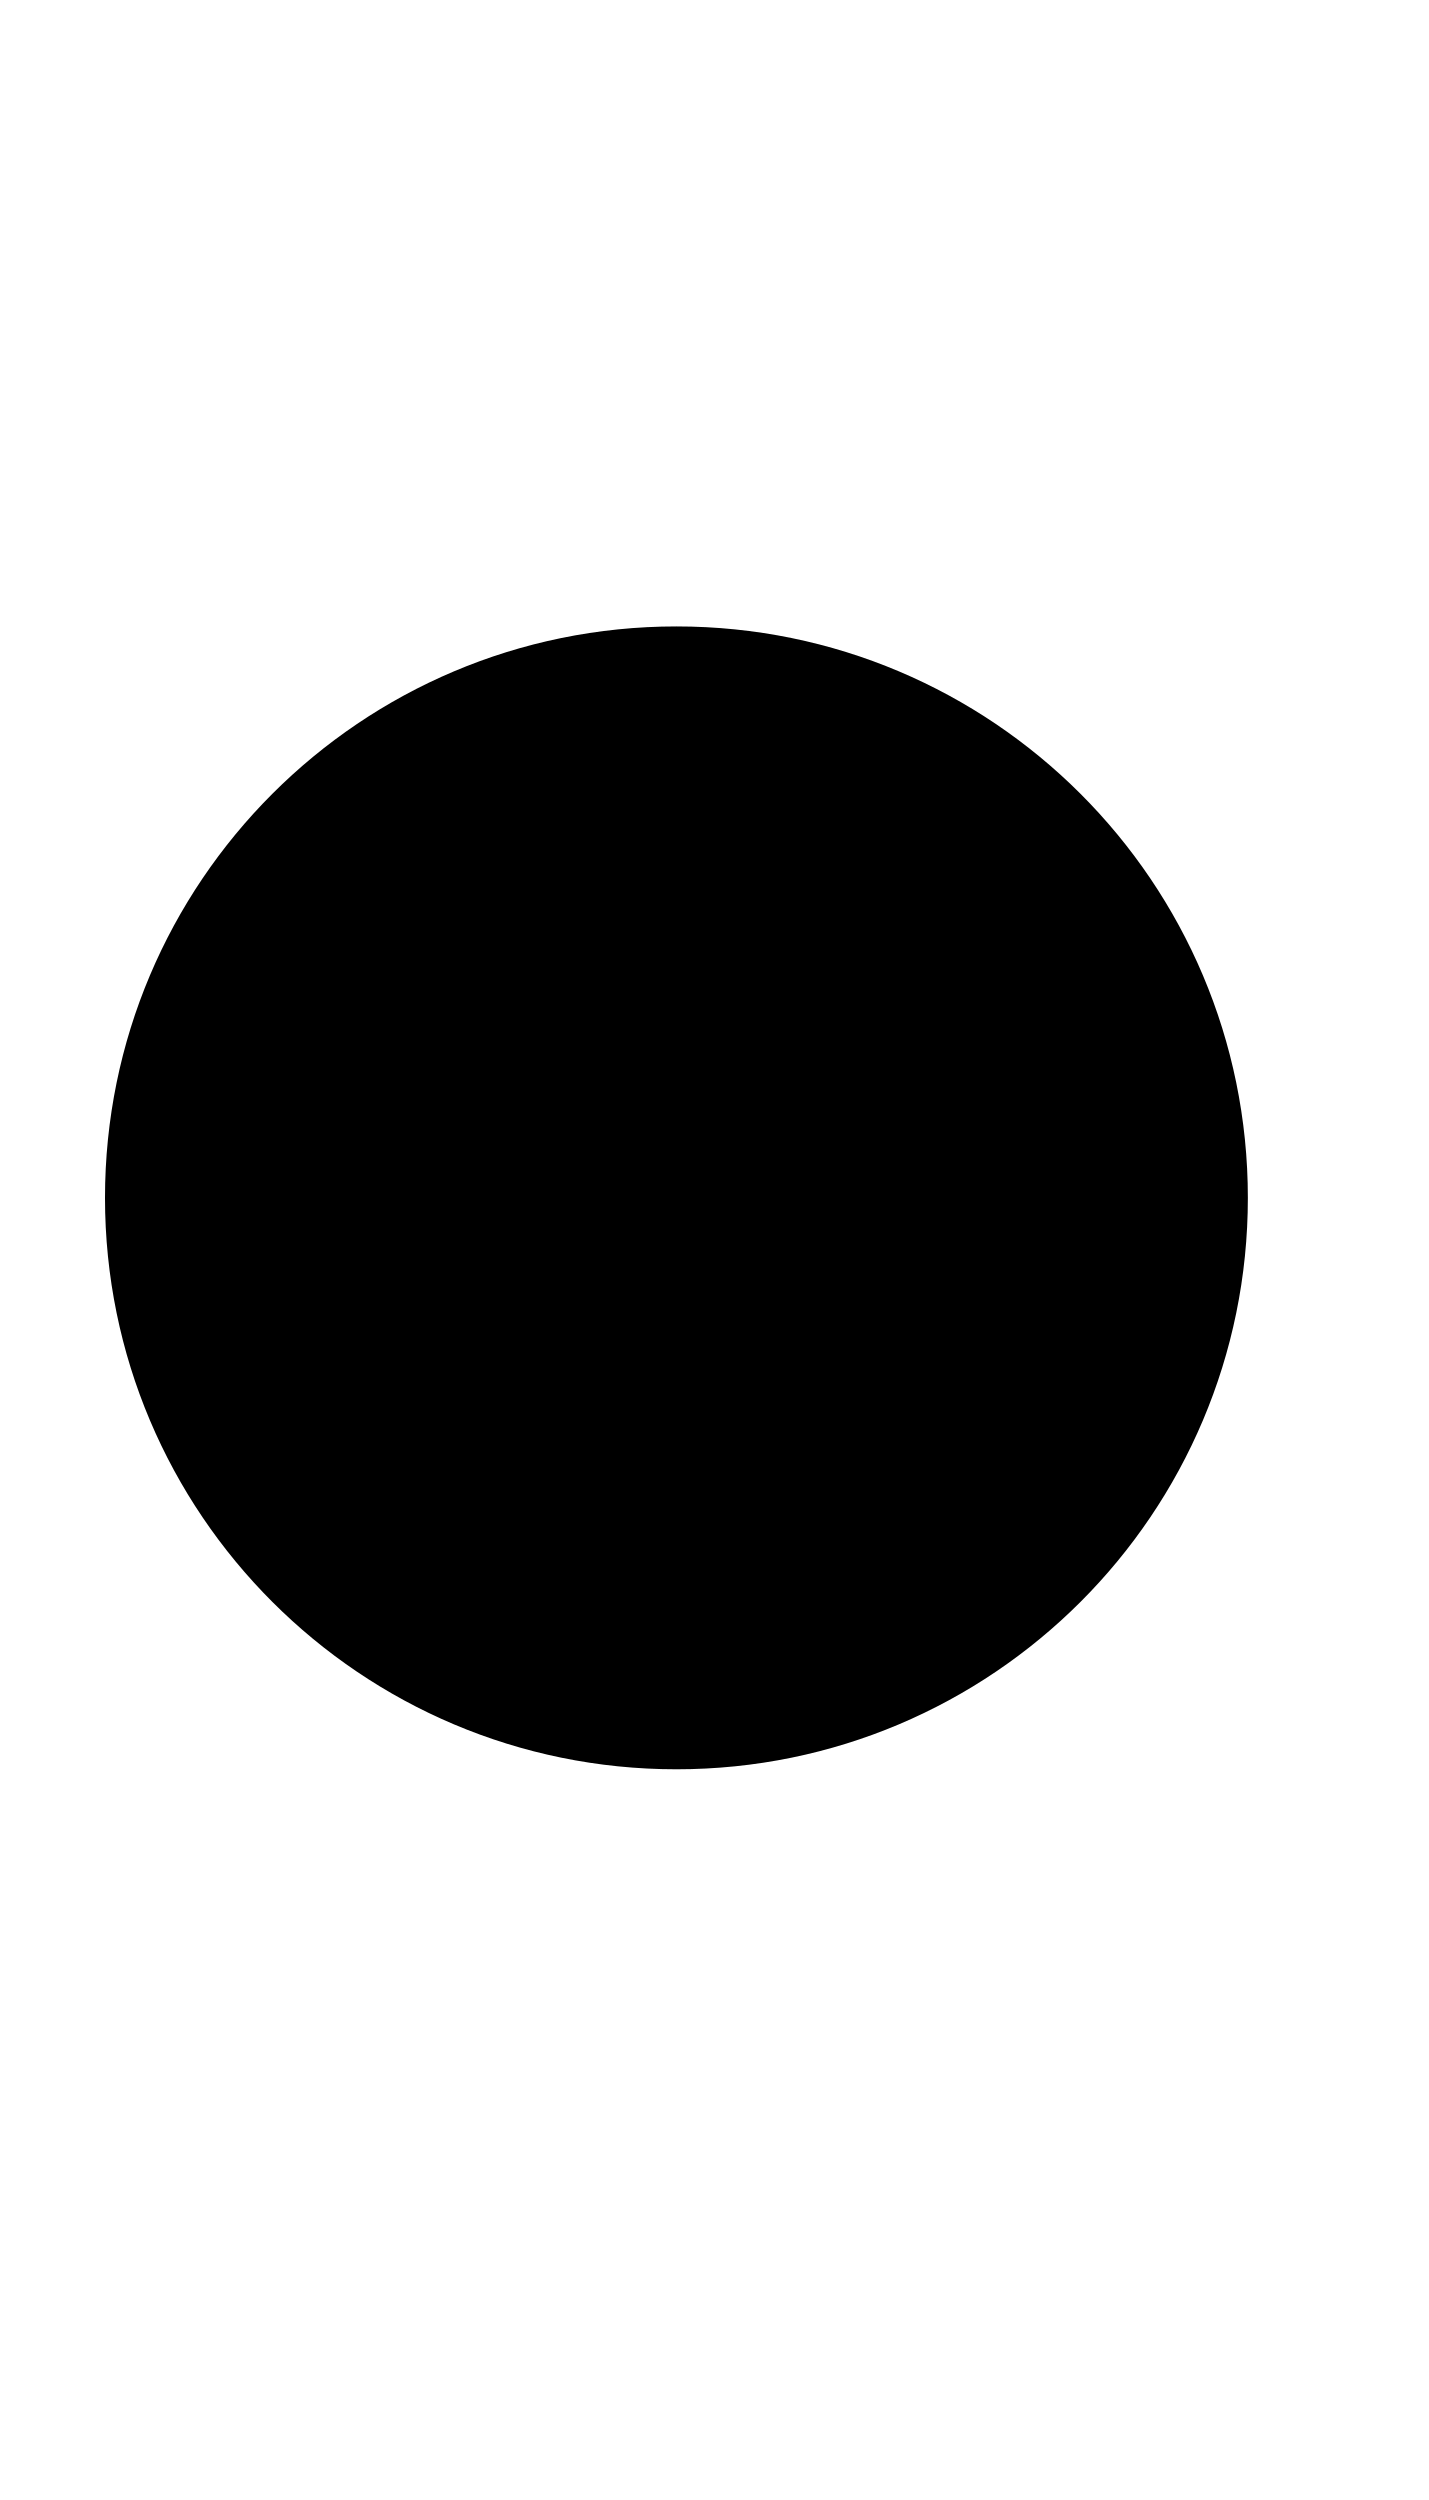
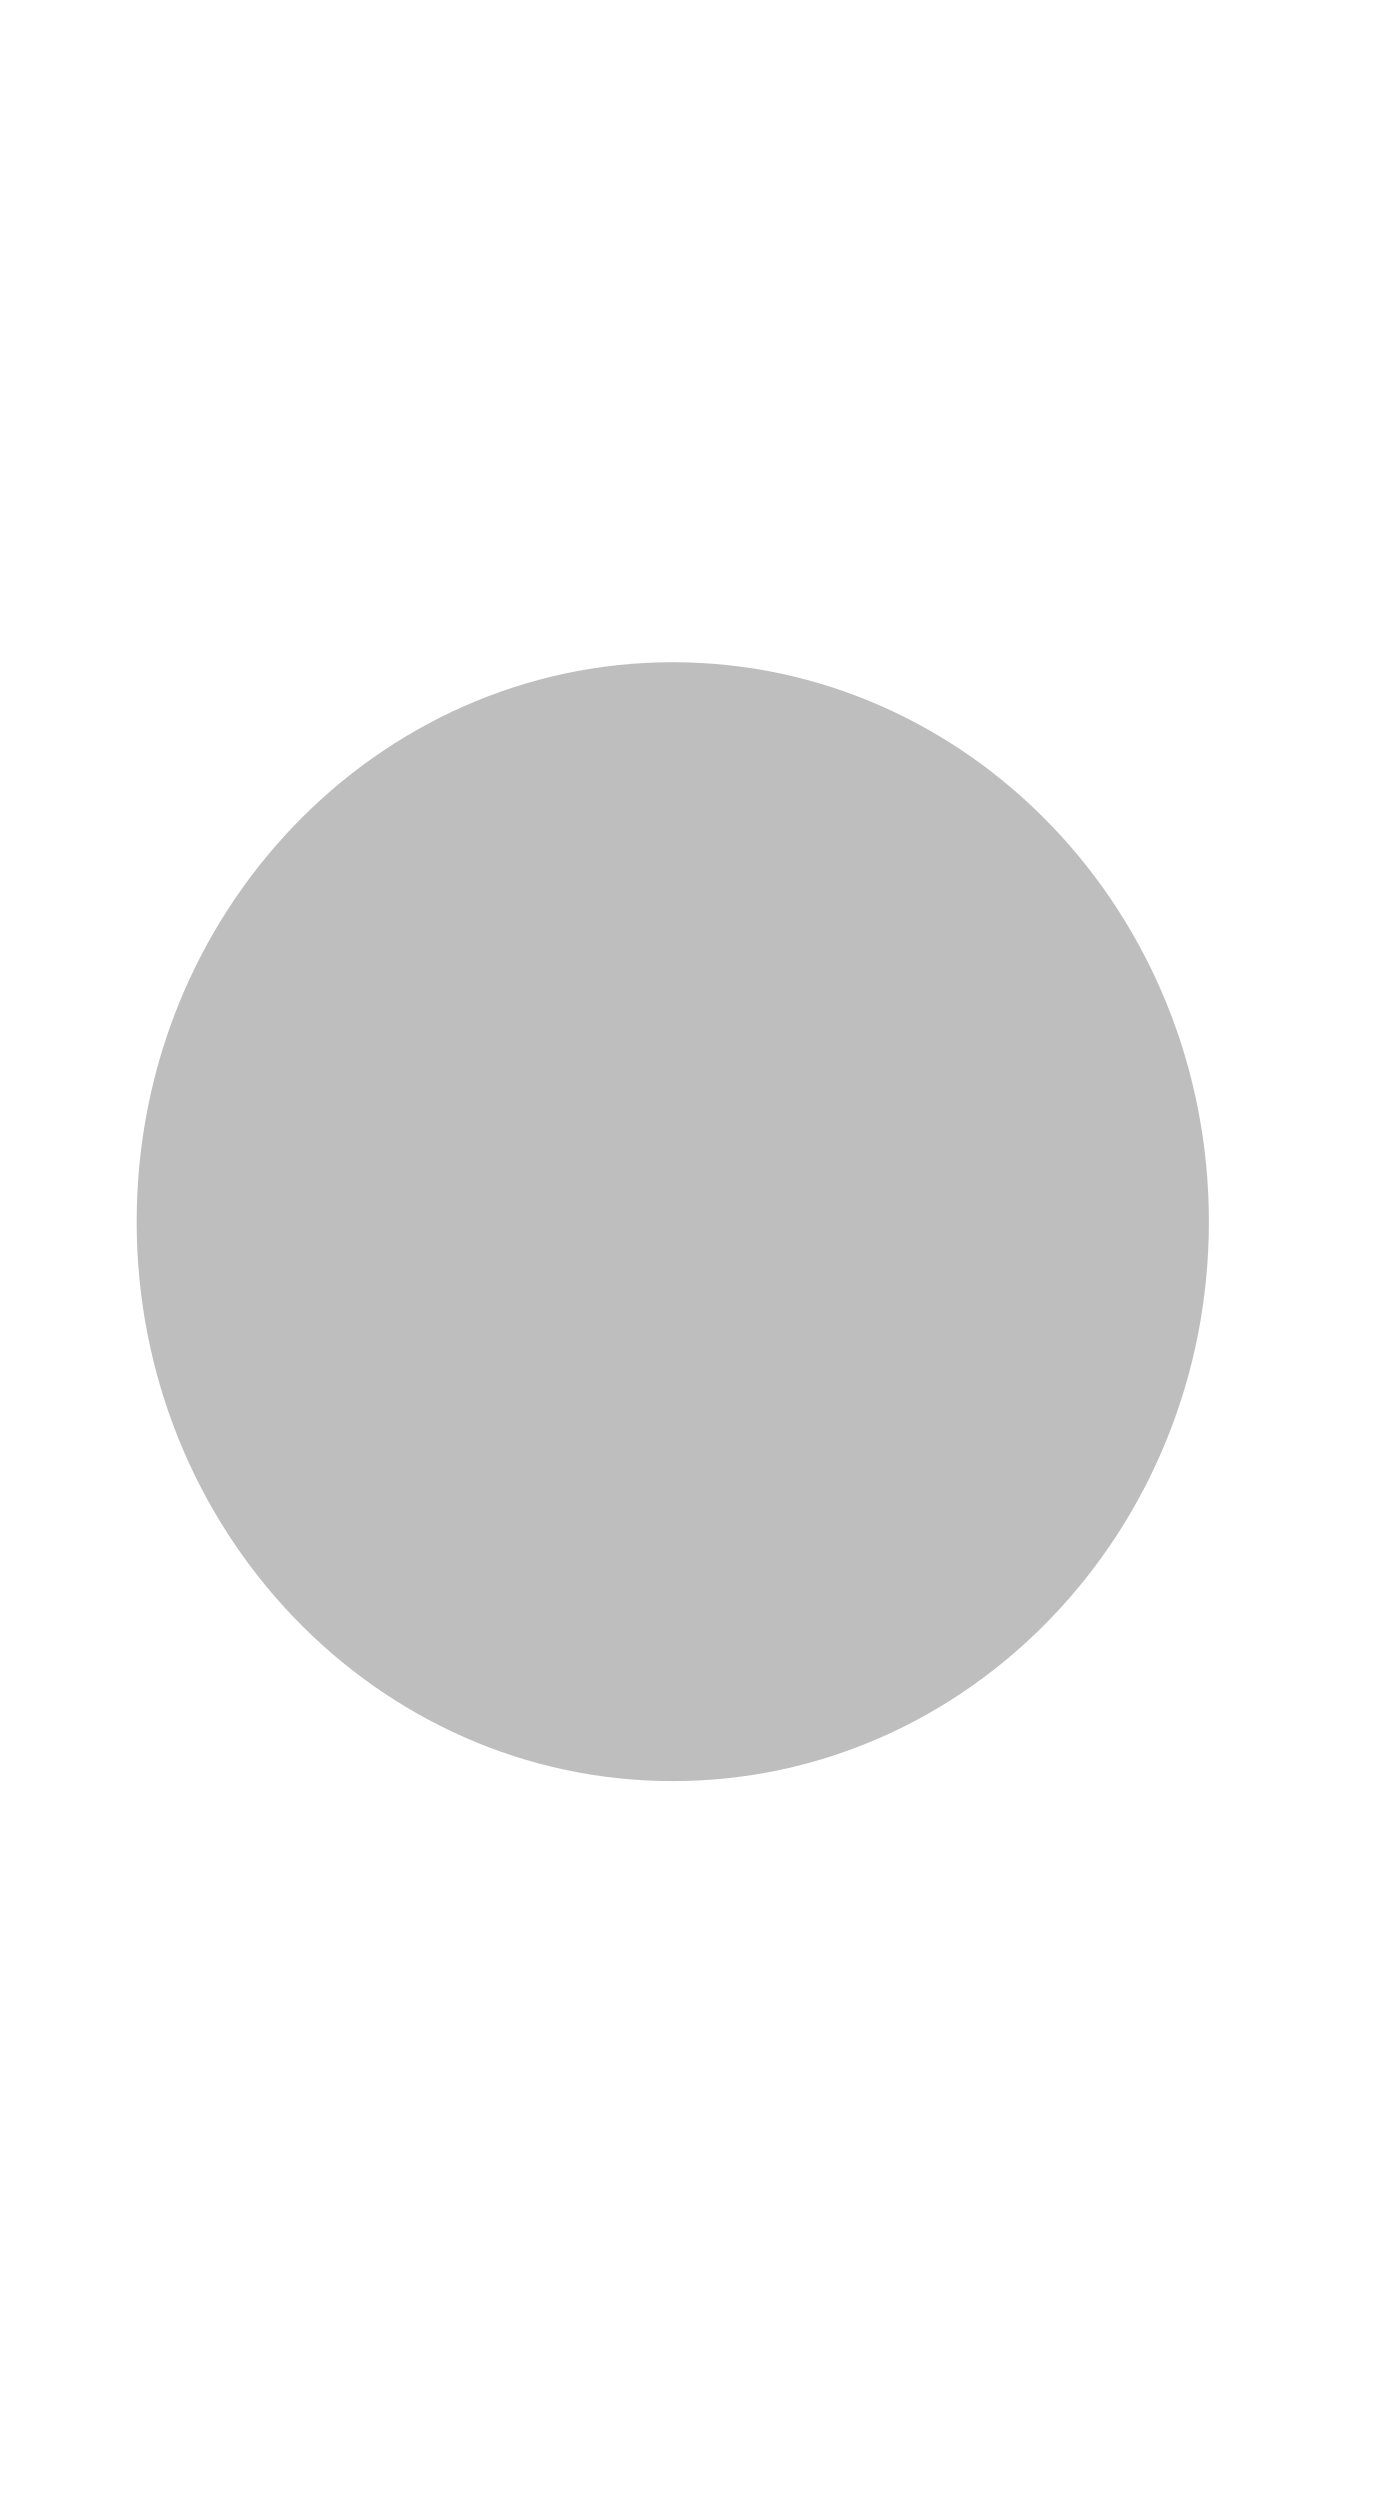
- <svg xmlns="http://www.w3.org/2000/svg" width="20" height="35" viewBox="0 0 20 35">
-   <circle cx="9.47" cy="16.77" r="8.00" fill="black" />
+ <svg xmlns="http://www.w3.org/2000/svg" width="25" height="45" viewBox="0 0 25 45">
+   <ellipse cx="12.11" cy="21.99" rx="9.65" ry="10.07" fill="#bebebe" />
</svg>
